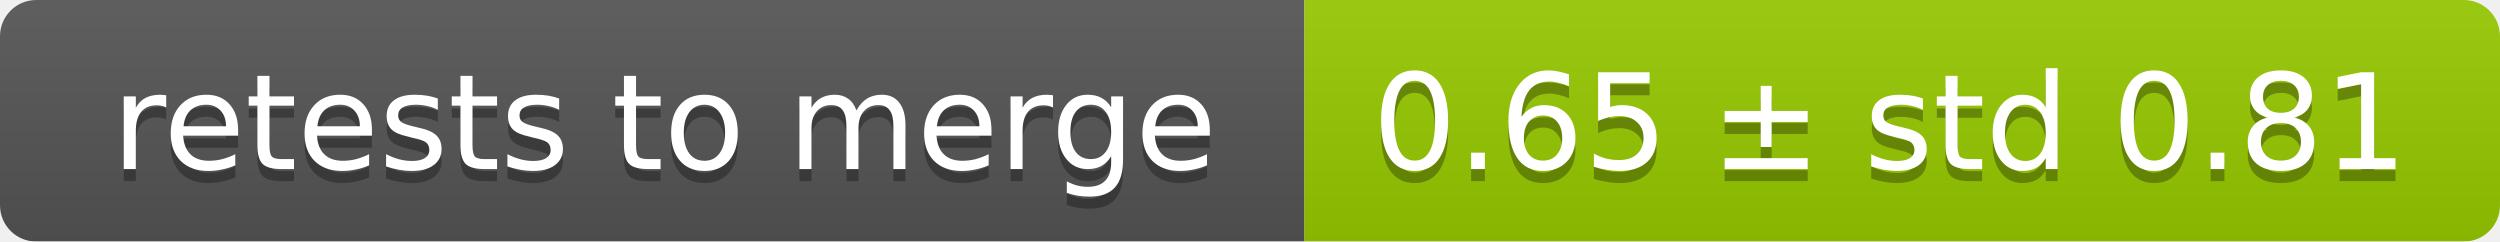
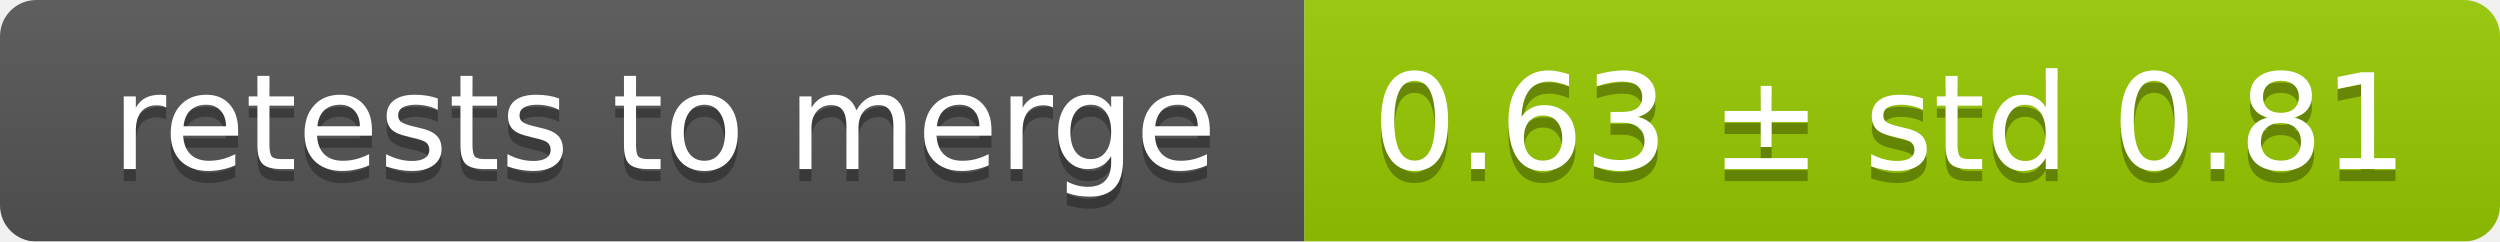
<svg xmlns="http://www.w3.org/2000/svg" width="207" height="20">
  <linearGradient id="smooth" x2="0" y2="100%">
    <stop offset="0" stop-color="#bbb" stop-opacity=".1" />
    <stop offset="1" stop-opacity=".1" />
  </linearGradient>
  <mask id="round">
    <rect width="207" height="20" rx="3" fill="#fff" />
  </mask>
  <g mask="url(#round)">
    <rect width="108" height="20" fill="#555" />
    <rect x="108" width="99" height="20" fill="#97ca00" />
    <rect width="207" height="20" fill="url(#smooth)" />
  </g>
  <g fill="#fff" text-anchor="middle" font-family="DejaVu Sans,Verdana,Geneva,sans-serif" font-size="11">
    <text x="55" y="15" fill="#010101" fill-opacity=".3">retests to merge</text>
    <text x="55" y="14">retests to merge</text>
-     <text x="156.5" y="15" fill="#010101" fill-opacity=".3">0.65 ± std 0.81</text>
-     <text x="156.5" y="14">0.65 ± std 0.81</text>
+     <text x="156.5" y="15" fill="#010101" fill-opacity=".3">0.63 ± std 0.81</text>
+     <text x="156.5" y="14">0.63 ± std 0.81</text>
  </g>
</svg>
